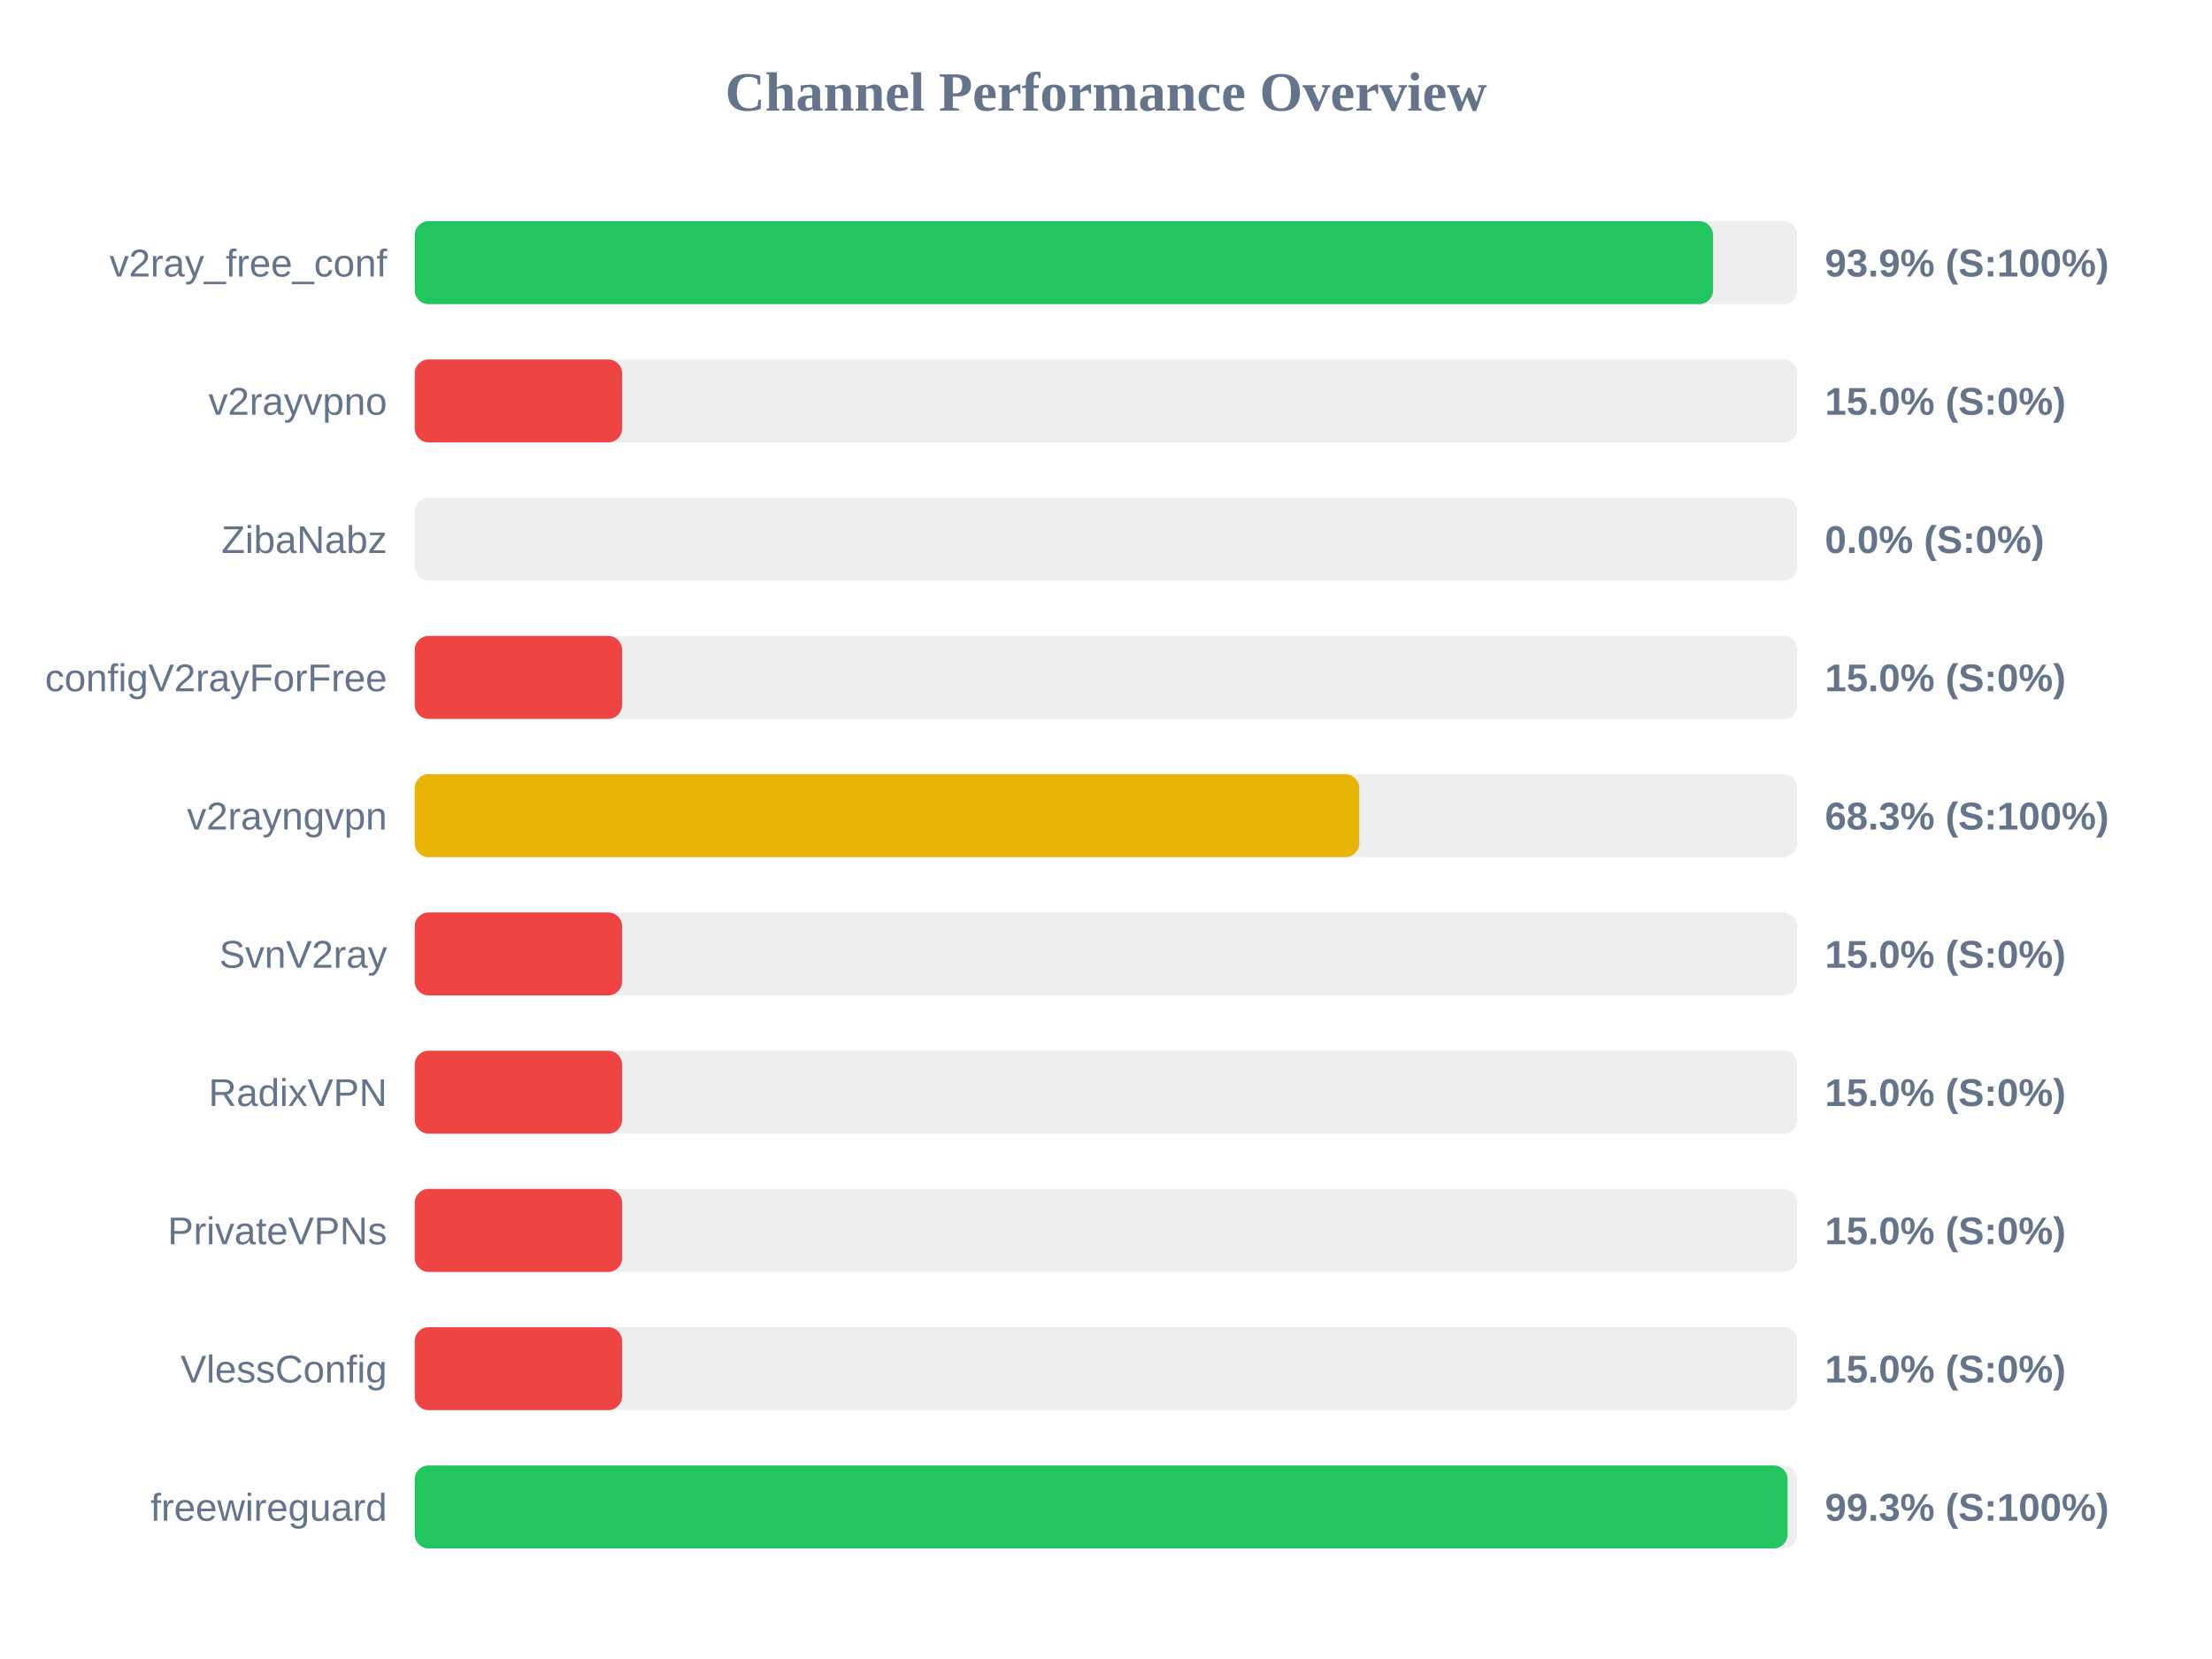
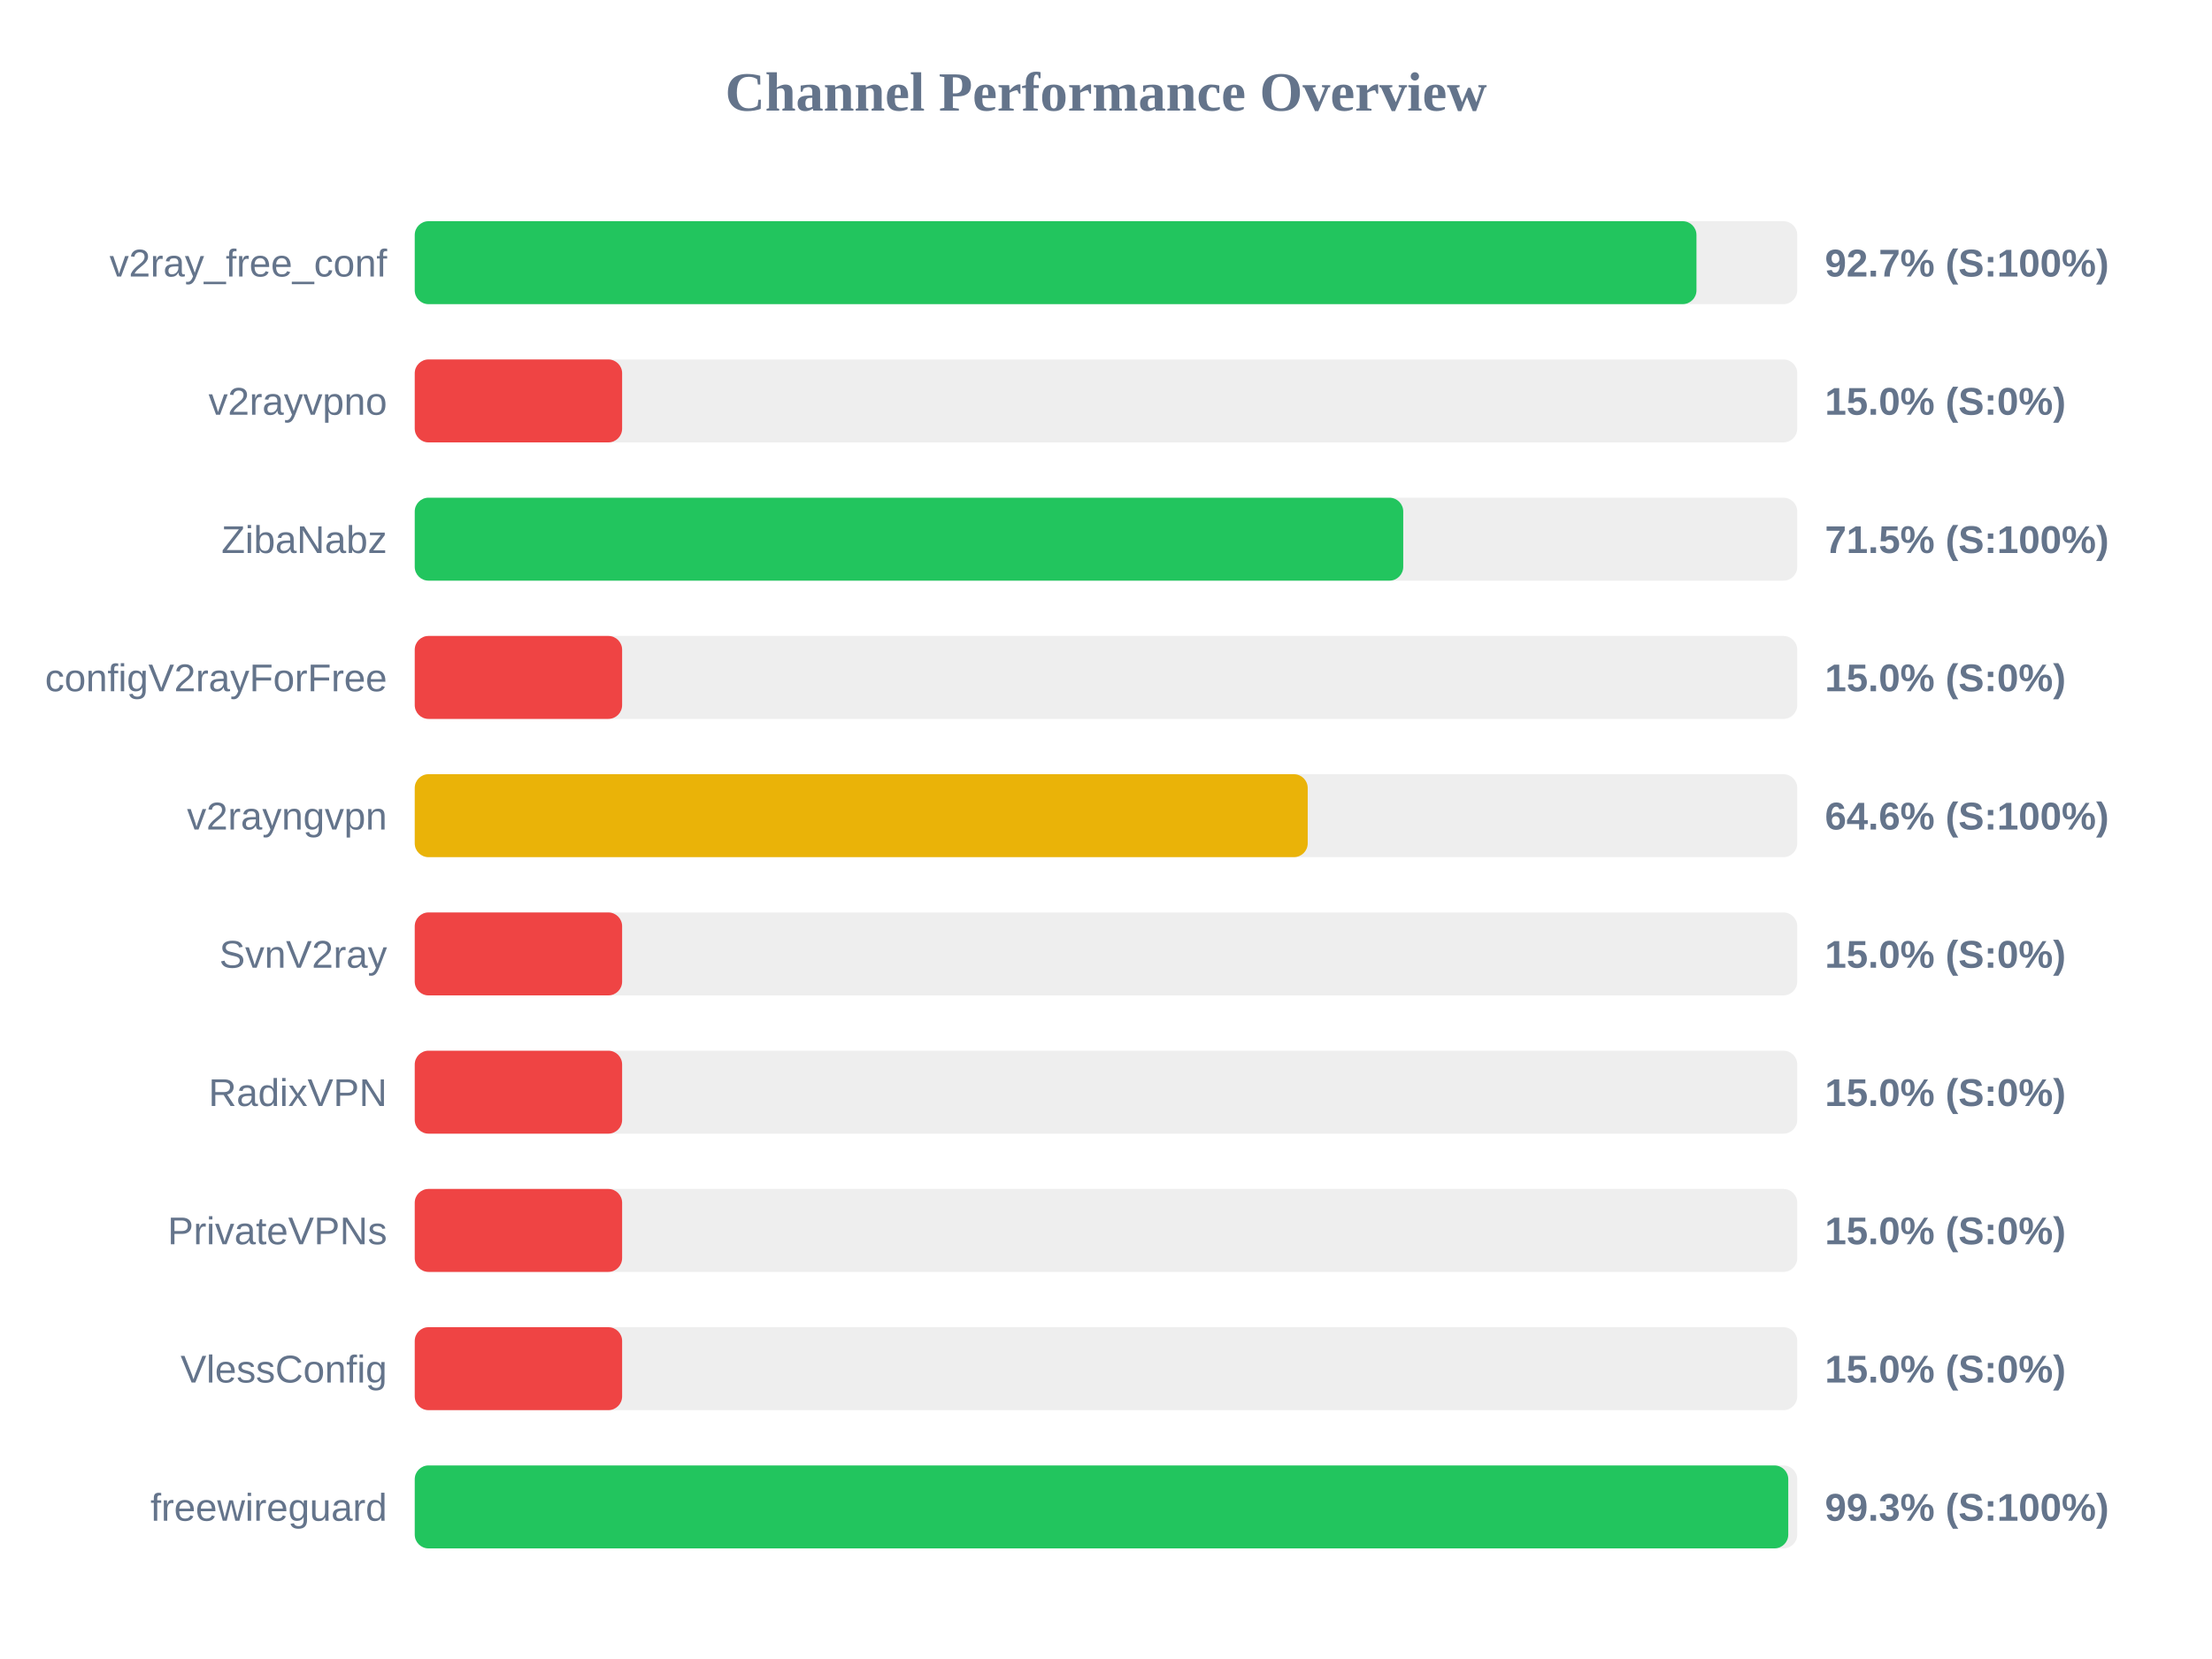
<svg xmlns="http://www.w3.org/2000/svg" width="800" height="600" version="1.1">
  <style>
        .row { font: 14px Arial; fill: #64748b; }
        .score { font: bold 14px Arial; fill: #64748b; }
    </style>
  <text x="400" y="40" text-anchor="middle" font-size="20px" font-weight="bold" fill="#64748b">Channel Performance Overview</text>
  <rect x="150" y="80" width="500" height="30" fill="#eee" rx="5" />
-   <rect x="150" y="80" width="469.55" height="30" fill="#22c55e" rx="5" />
+   <rect x="150" y="80" width="463.55" height="30" fill="#22c55e" rx="5" />
  <text x="140" y="100" text-anchor="end" class="row">v2ray_free_conf</text>
-   <text x="660" y="100" text-anchor="start" class="score">93.9% (S:100%)</text>
+   <text x="660" y="100" text-anchor="start" class="score">92.7% (S:100%)</text>
  <rect x="150" y="130" width="500" height="30" fill="#eee" rx="5" />
  <rect x="150" y="130" width="75.0" height="30" fill="#ef4444" rx="5" />
  <text x="140" y="150" text-anchor="end" class="row">v2rayvpno</text>
  <text x="660" y="150" text-anchor="start" class="score">15.0% (S:0%)</text>
  <rect x="150" y="180" width="500" height="30" fill="#eee" rx="5" />
-   <rect x="150" y="180" width="0.0" height="30" fill="#ef4444" rx="5" />
+   <rect x="150" y="180" width="357.5" height="30" fill="#22c55e" rx="5" />
  <text x="140" y="200" text-anchor="end" class="row">ZibaNabz</text>
-   <text x="660" y="200" text-anchor="start" class="score">0.0% (S:0%)</text>
+   <text x="660" y="200" text-anchor="start" class="score">71.5% (S:100%)</text>
  <rect x="150" y="230" width="500" height="30" fill="#eee" rx="5" />
  <rect x="150" y="230" width="75.0" height="30" fill="#ef4444" rx="5" />
  <text x="140" y="250" text-anchor="end" class="row">configV2rayForFree</text>
  <text x="660" y="250" text-anchor="start" class="score">15.0% (S:0%)</text>
  <rect x="150" y="280" width="500" height="30" fill="#eee" rx="5" />
-   <rect x="150" y="280" width="341.6" height="30" fill="#eab308" rx="5" />
+   <rect x="150" y="280" width="322.95" height="30" fill="#eab308" rx="5" />
  <text x="140" y="300" text-anchor="end" class="row">v2rayngvpn</text>
-   <text x="660" y="300" text-anchor="start" class="score">68.3% (S:100%)</text>
+   <text x="660" y="300" text-anchor="start" class="score">64.6% (S:100%)</text>
  <rect x="150" y="330" width="500" height="30" fill="#eee" rx="5" />
  <rect x="150" y="330" width="75.0" height="30" fill="#ef4444" rx="5" />
  <text x="140" y="350" text-anchor="end" class="row">SvnV2ray</text>
  <text x="660" y="350" text-anchor="start" class="score">15.0% (S:0%)</text>
  <rect x="150" y="380" width="500" height="30" fill="#eee" rx="5" />
  <rect x="150" y="380" width="75.0" height="30" fill="#ef4444" rx="5" />
  <text x="140" y="400" text-anchor="end" class="row">RadixVPN</text>
  <text x="660" y="400" text-anchor="start" class="score">15.0% (S:0%)</text>
  <rect x="150" y="430" width="500" height="30" fill="#eee" rx="5" />
  <rect x="150" y="430" width="75.0" height="30" fill="#ef4444" rx="5" />
  <text x="140" y="450" text-anchor="end" class="row">PrivateVPNs</text>
  <text x="660" y="450" text-anchor="start" class="score">15.0% (S:0%)</text>
  <rect x="150" y="480" width="500" height="30" fill="#eee" rx="5" />
  <rect x="150" y="480" width="75.0" height="30" fill="#ef4444" rx="5" />
  <text x="140" y="500" text-anchor="end" class="row">VlessConfig</text>
  <text x="660" y="500" text-anchor="start" class="score">15.0% (S:0%)</text>
  <rect x="150" y="530" width="500" height="30" fill="#eee" rx="5" />
-   <rect x="150" y="530" width="496.5" height="30" fill="#22c55e" rx="5" />
+   <rect x="150" y="530" width="496.75" height="30" fill="#22c55e" rx="5" />
  <text x="140" y="550" text-anchor="end" class="row">freewireguard</text>
  <text x="660" y="550" text-anchor="start" class="score">99.3% (S:100%)</text>
</svg>
